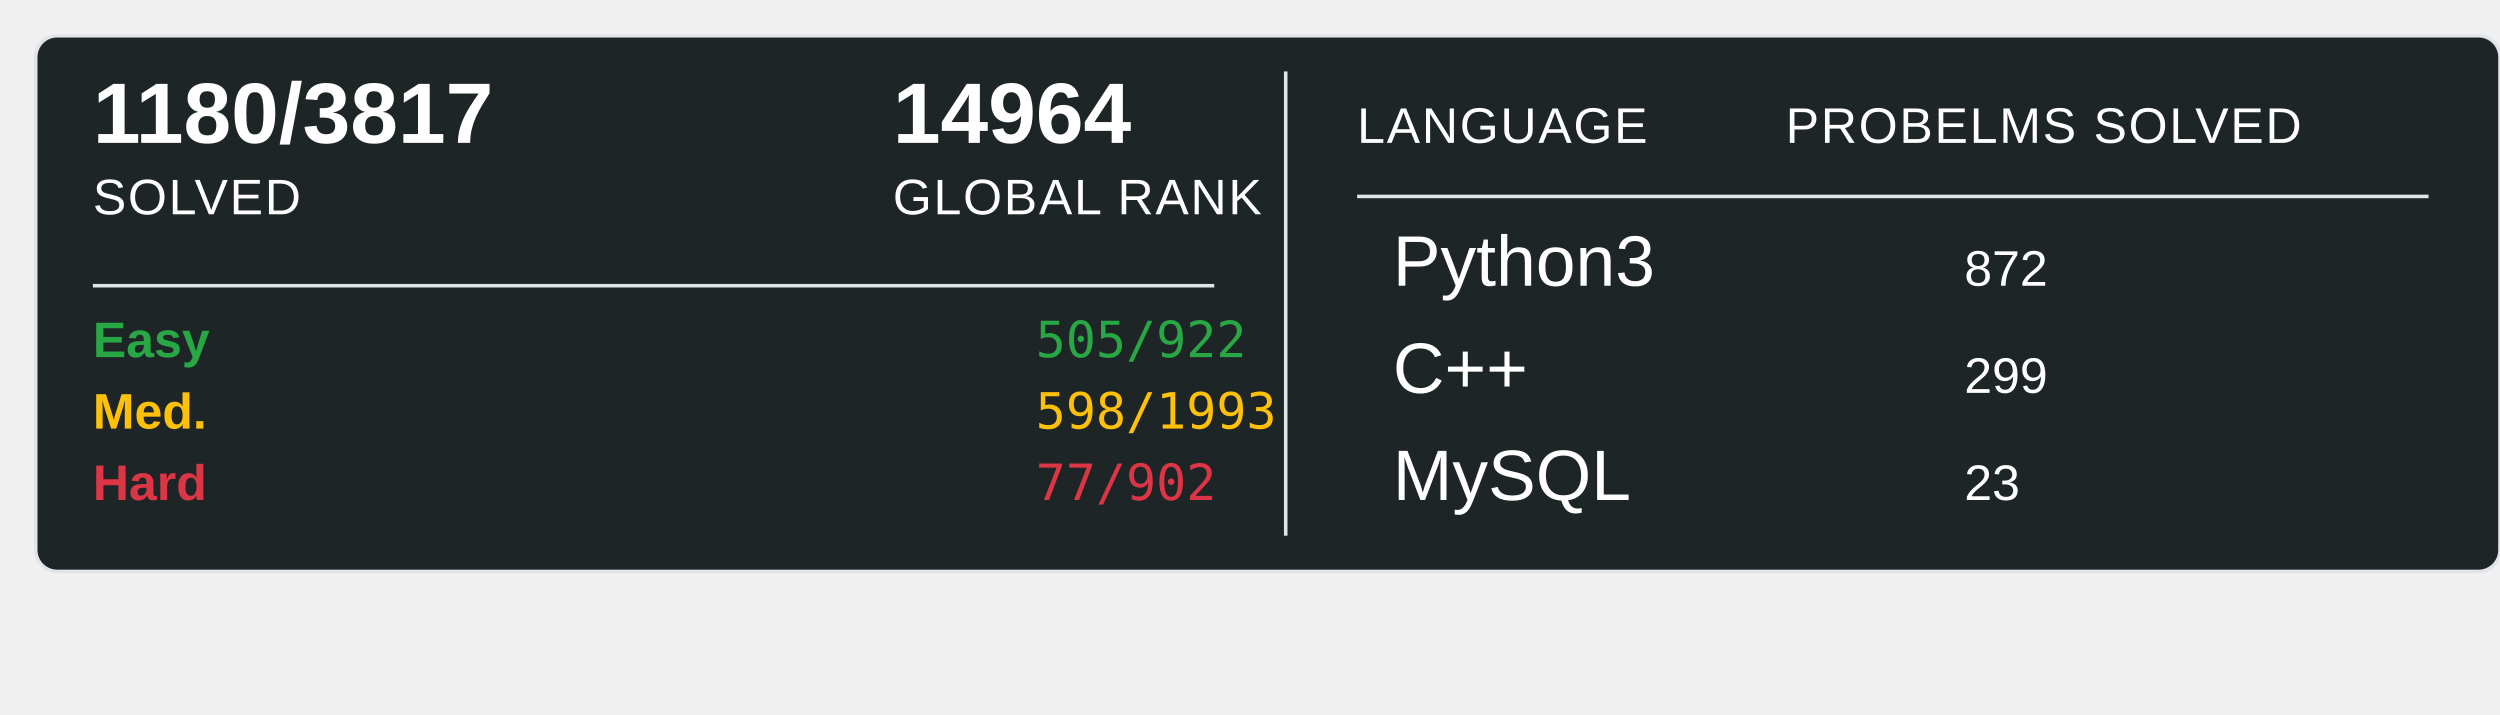
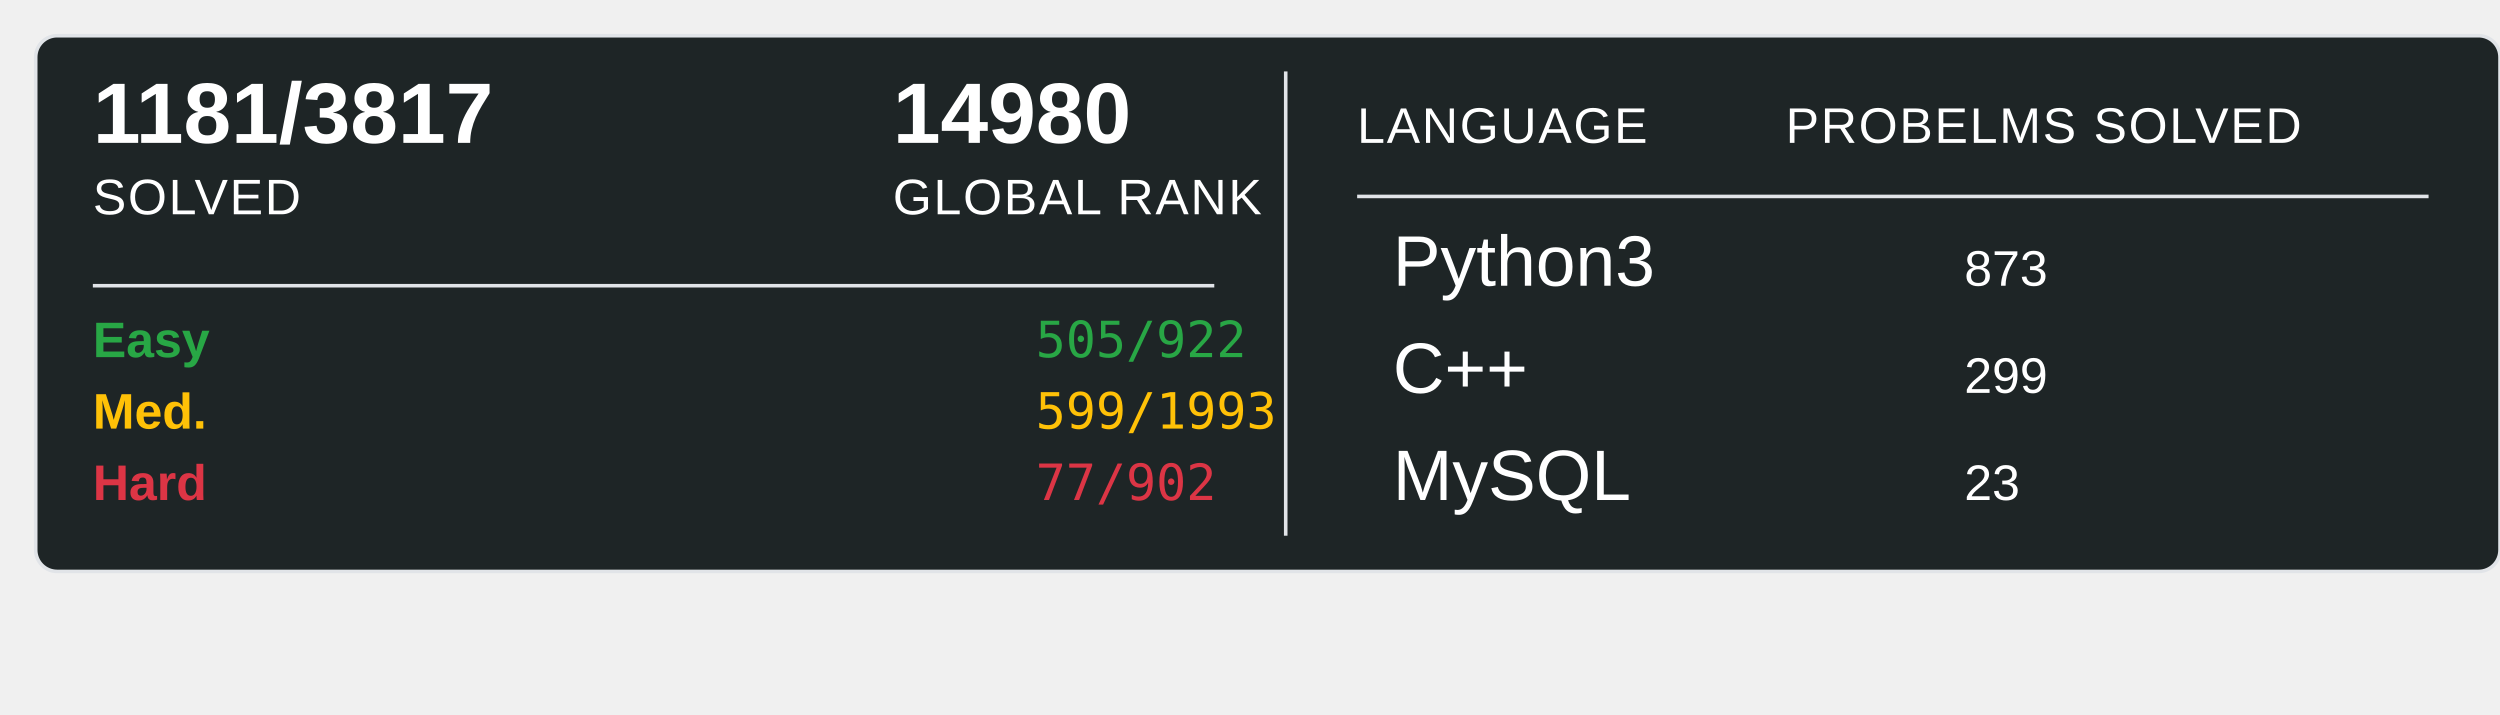
<svg xmlns="http://www.w3.org/2000/svg" width="700" height="200">
  <rect x="10" y="10" width="690" height="150" rx="6" ry="6" fill="#1E2526" stroke="#e1e4e8" stroke-width="1" />
-   <text x="26" y="40" font-family="Arial, sans-serif" font-size="24" font-weight="600" fill="#ffffff">1180/3817</text>
+   <text x="26" y="40" font-family="Arial, sans-serif" font-size="24" font-weight="600" fill="#ffffff">1181/3817</text>
  <text x="26" y="60" font-family="Arial, sans-serif" font-size="14" fill="#ffffff" text-transform="uppercase" letter-spacing="0.5">SOLVED</text>
-   <text x="250" y="40" font-family="Arial, sans-serif" font-size="24" font-weight="600" fill="#ffffff">14964</text>
+   <text x="250" y="40" font-family="Arial, sans-serif" font-size="24" font-weight="600" fill="#ffffff">14980</text>
  <text x="250" y="60" font-family="Arial, sans-serif" font-size="14" fill="#ffffff" text-transform="uppercase" letter-spacing="0.5">GLOBAL RANK</text>
  <line x1="26" y1="80" x2="340" y2="80" stroke="#e1e4e8" stroke-width="1" />
  <text x="26" y="100" font-family="Arial, sans-serif" font-size="14" font-weight="600" fill="#28a745">Easy</text>
  <text x="290" y="100" font-family="monospace" font-size="14" fill="#28a745">505/922</text>
  <text x="26" y="120" font-family="Arial, sans-serif" font-size="14" font-weight="600" fill="#ffc107">Med.</text>
-   <text x="290" y="120" font-family="monospace" font-size="14" fill="#ffc107">598/1993</text>
+   <text x="290" y="120" font-family="monospace" font-size="14" fill="#ffc107">599/1993</text>
  <text x="26" y="140" font-family="Arial, sans-serif" font-size="14" font-weight="600" fill="#dc3545">Hard</text>
  <text x="290" y="140" font-family="monospace" font-size="14" fill="#dc3545">77/902</text>
  <line x1="360" y1="20" x2="360" y2="150" stroke="#e1e4e8" stroke-width="1" />
  <text x="380" y="40" font-family="Arial, sans-serif" font-size="14" fill="#ffffff" text-transform="uppercase" letter-spacing="0.5">LANGUAGE</text>
  <line x1="380" y1="55" x2="680" y2="55" stroke="#e1e4e8" stroke-width="1" />
  <text x="500" y="40" font-family="Arial, sans-serif" font-size="14" fill="#ffffff" text-transform="uppercase" letter-spacing="0.5">PROBELMS SOLVED</text>
  <text x="390" y="80" font-family="Arial, sans-serif" font-size="20" fill="#ffffff">Python3</text>
-   <text x="550" y="80" font-family="Arial, sans-serif" font-size="14" fill="#ffffff">872</text>
+   <text x="550" y="80" font-family="Arial, sans-serif" font-size="14" fill="#ffffff">873</text>
  <text x="390" y="110" font-family="Arial, sans-serif" font-size="20" fill="#ffffff">C++</text>
  <text x="550" y="110" font-family="Arial, sans-serif" font-size="14" fill="#ffffff">299</text>
  <text x="390" y="140" font-family="Arial, sans-serif" font-size="20" fill="#ffffff">MySQL</text>
  <text x="550" y="140" font-family="Arial, sans-serif" font-size="14" fill="#ffffff">23</text>
</svg>
